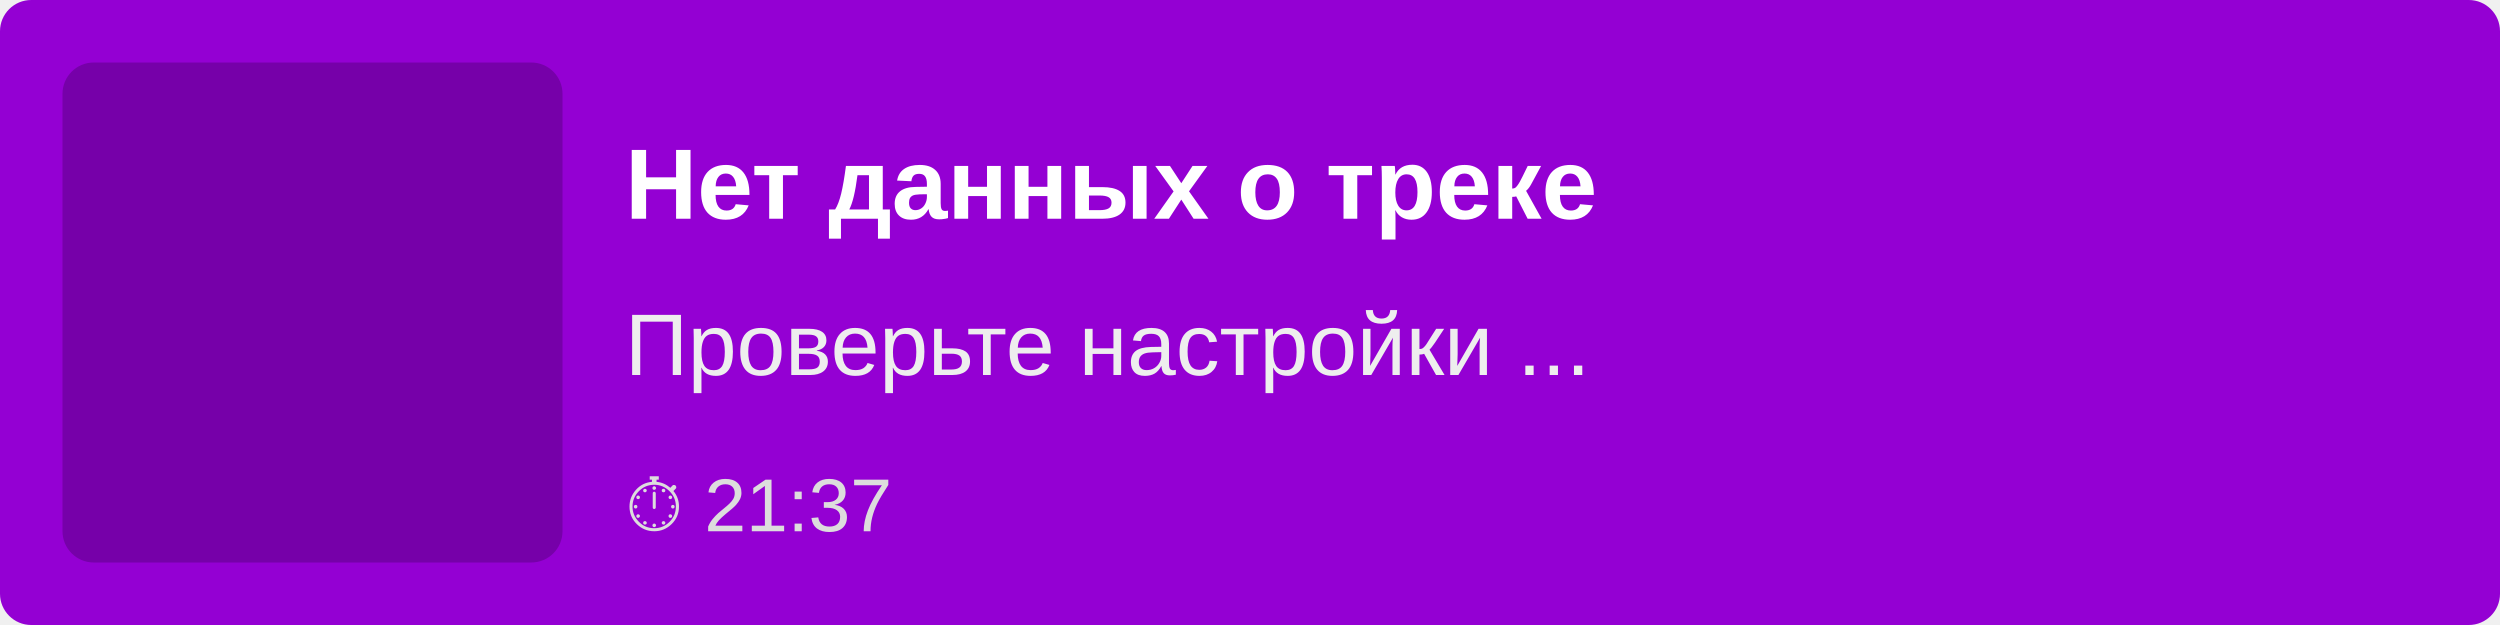
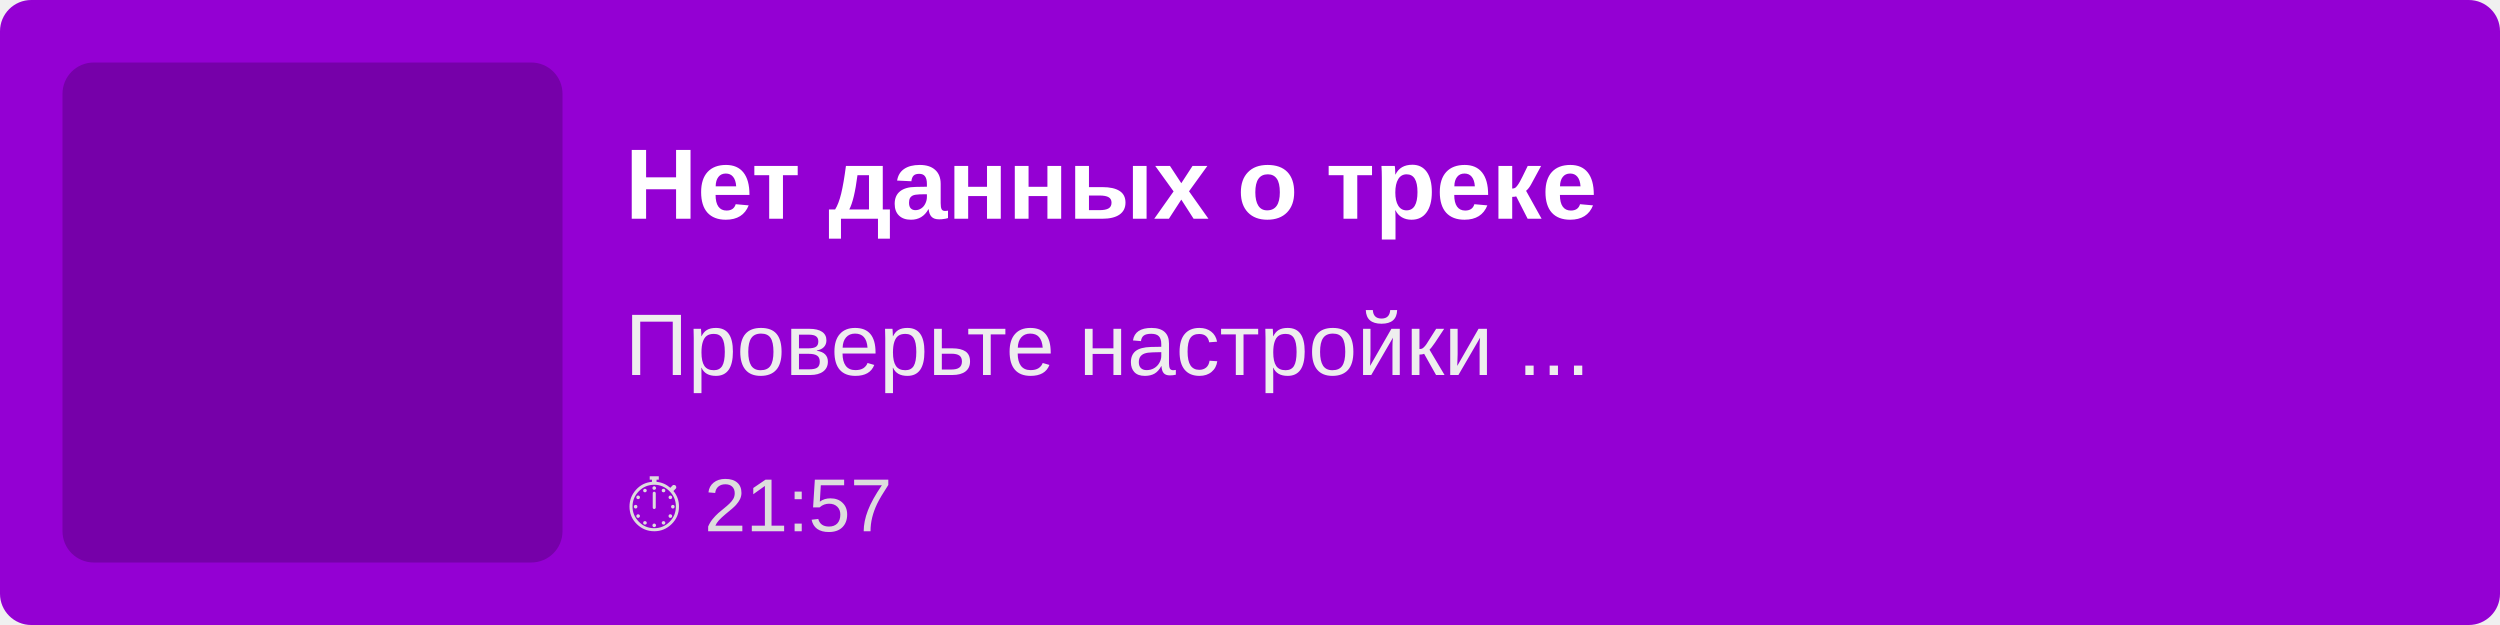
<svg xmlns="http://www.w3.org/2000/svg" width="400" height="100">
  <rect width="100%" height="100%" fill="#9400D3" rx="5" />
  <rect x="10" y="10" width="80" height="80" fill="rgba(0,0,0,0.2)" rx="5" />
  <text x="100" y="35" font-family="Arial, sans-serif" font-size="16" fill="white" font-weight="bold">
        Нет данных о треке
    </text>
  <text x="100" y="60" font-family="Arial, sans-serif" font-size="14" fill="#EEE">
        Проверьте настройки ...
    </text>
  <text x="100" y="85" font-family="Arial, sans-serif" font-size="12" fill="#DDD">
-         ⏱ 21:37
+         ⏱ 21:57
    </text>
</svg>
